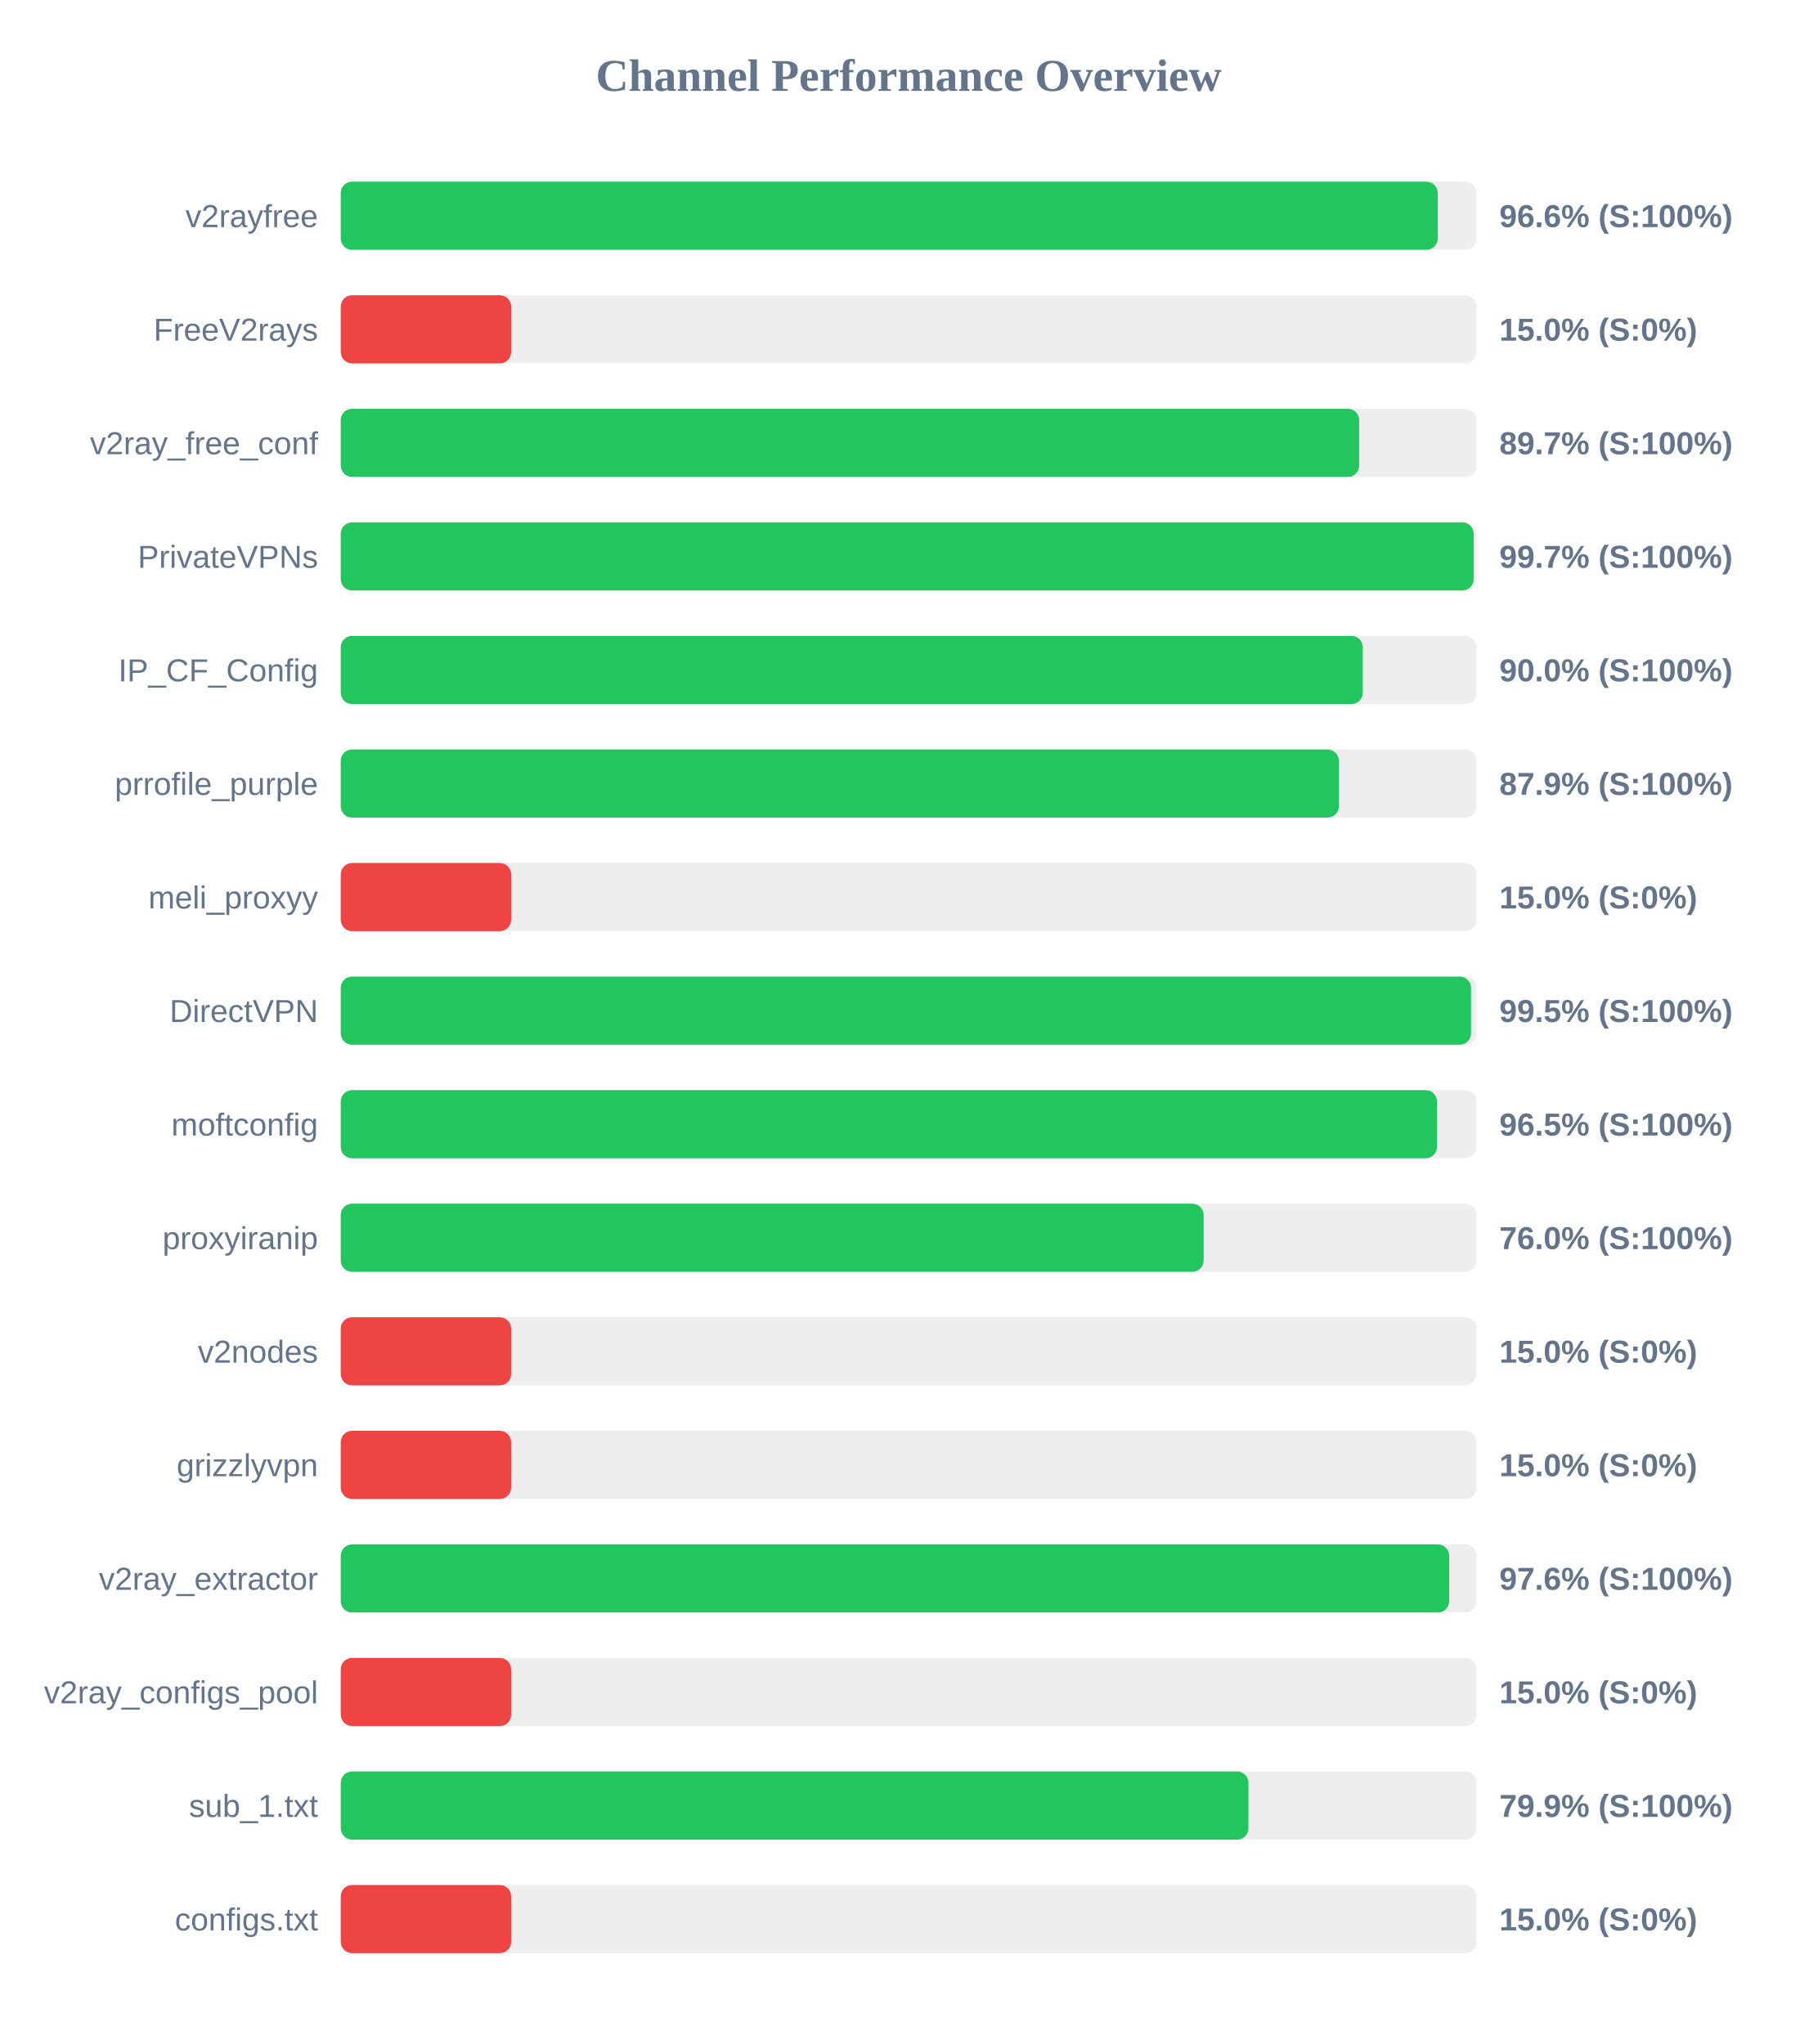
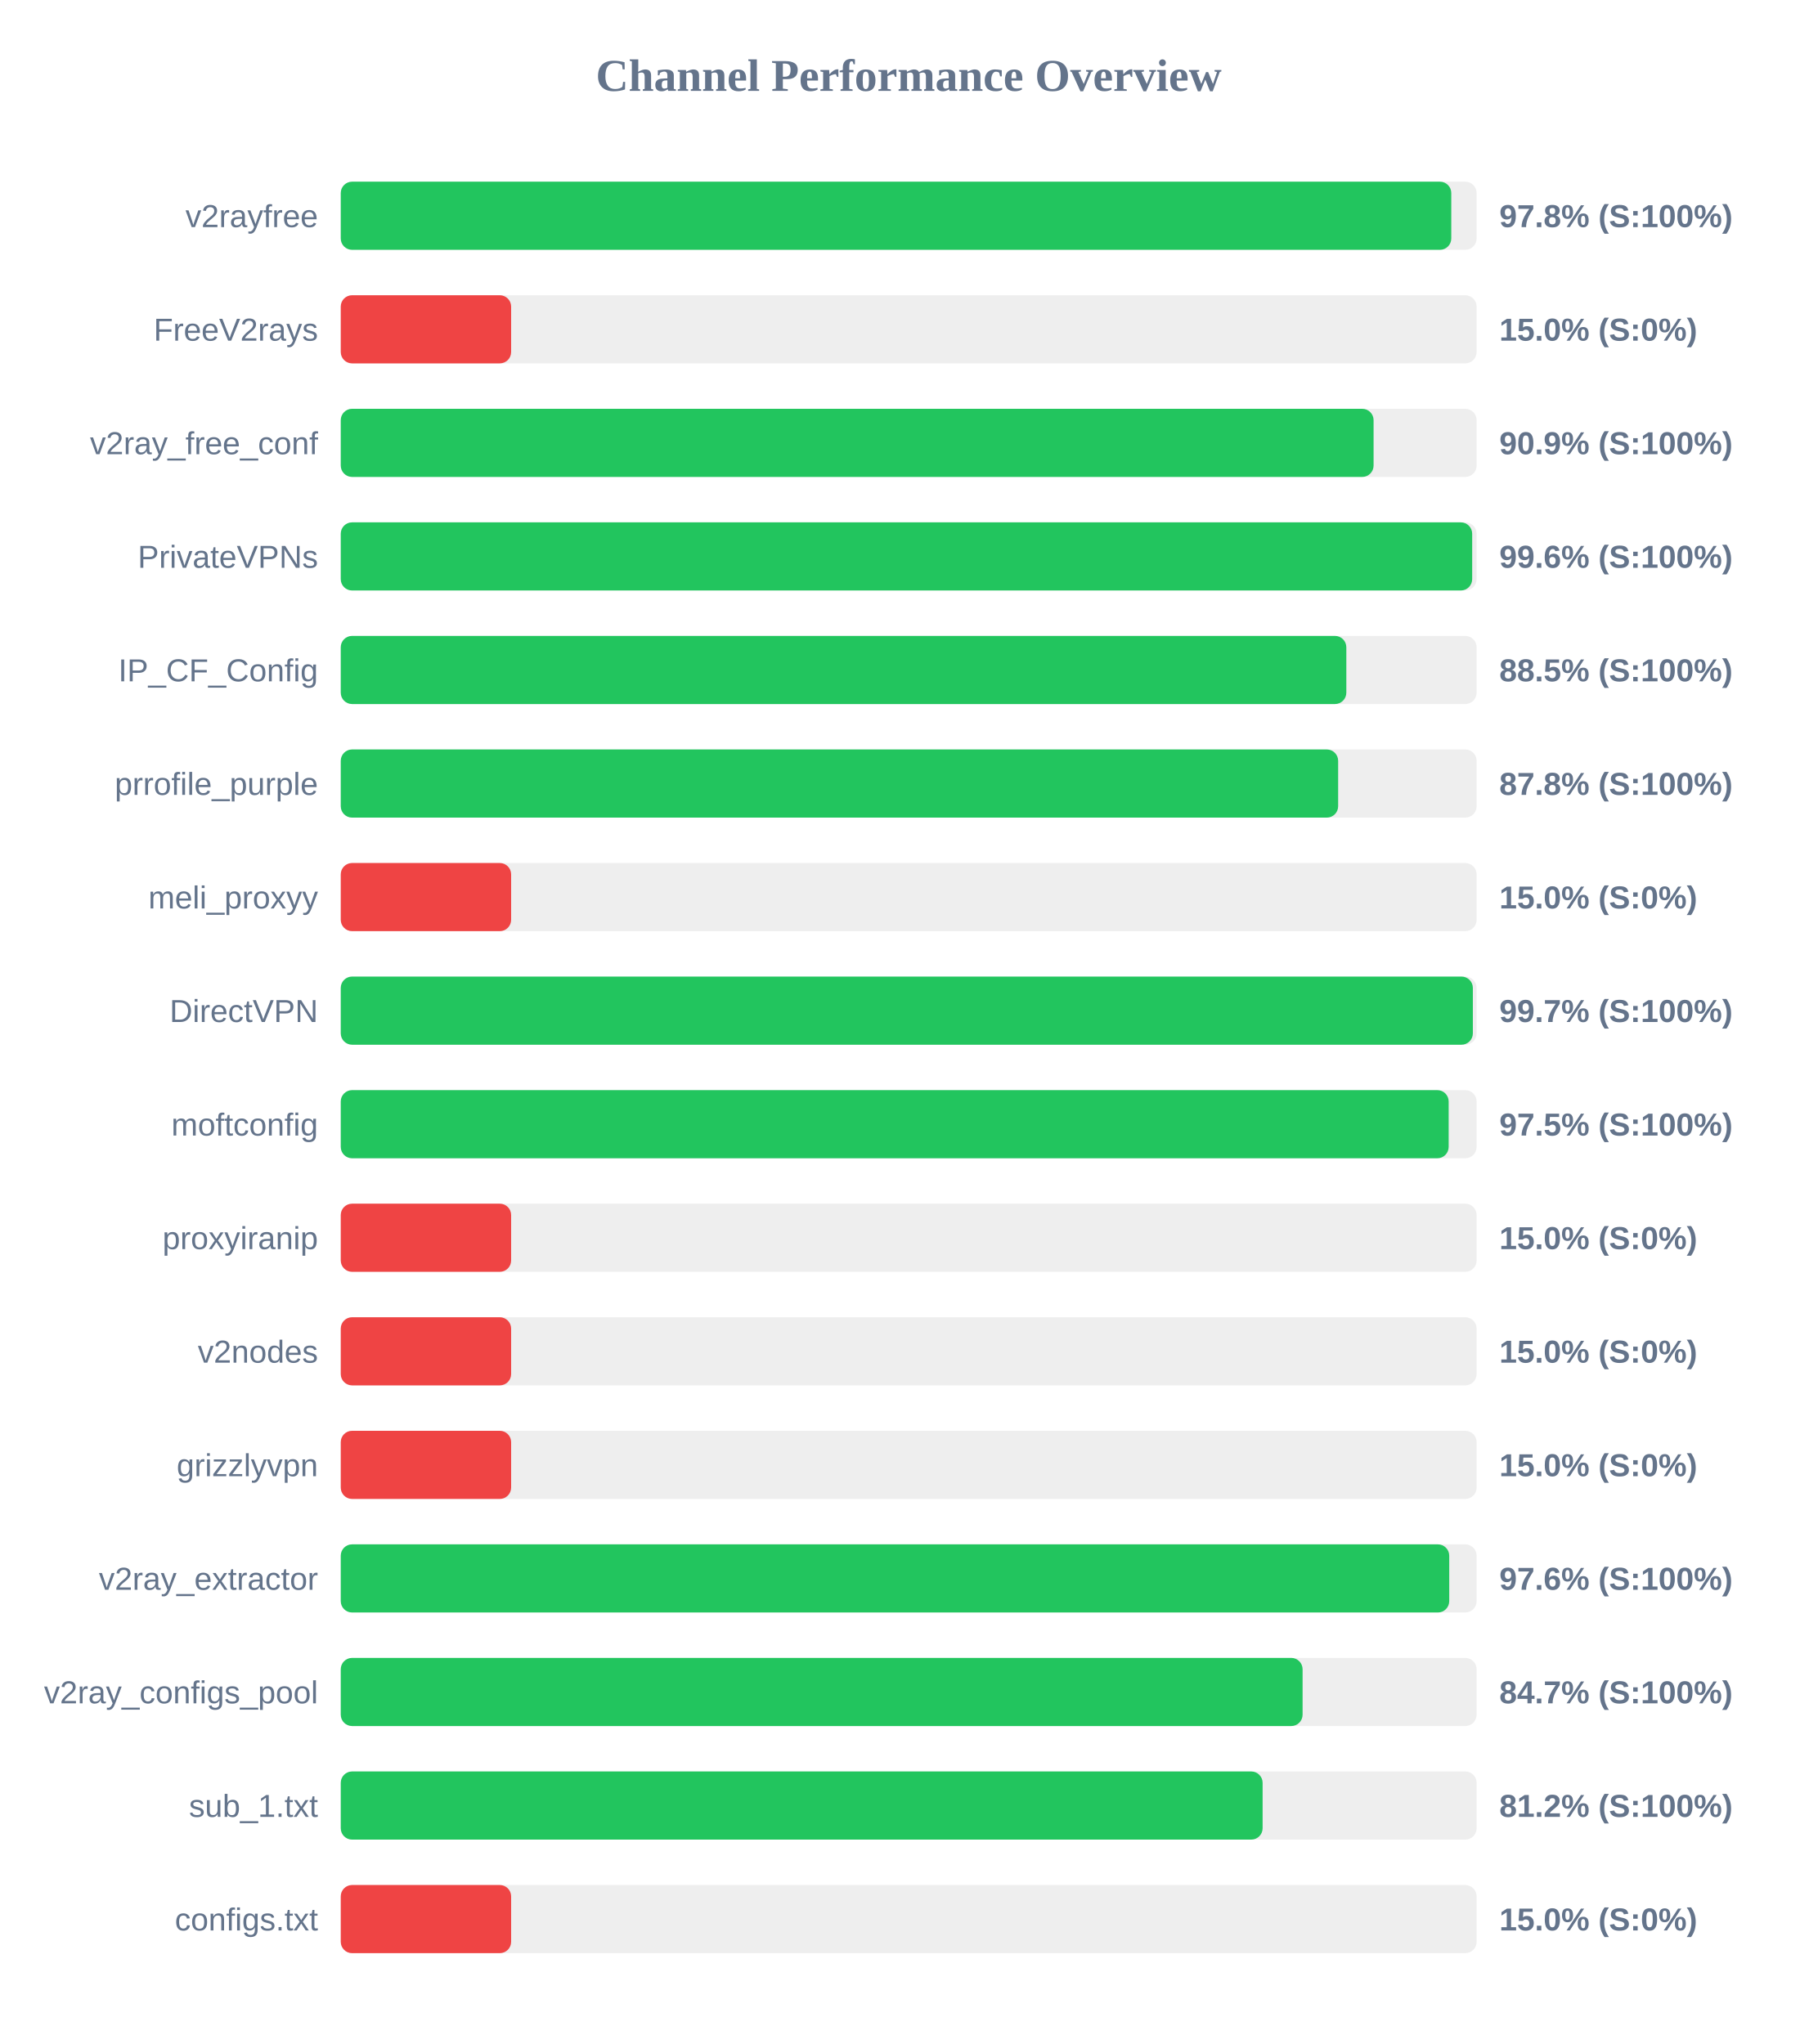
<svg xmlns="http://www.w3.org/2000/svg" width="800" height="900" version="1.1">
  <style>
        .row { font: 14px Arial; fill: #64748b; }
        .score { font: bold 14px Arial; fill: #64748b; }
    </style>
  <text x="400" y="40" text-anchor="middle" font-size="20px" font-weight="bold" fill="#64748b">Channel Performance Overview</text>
  <rect x="150" y="80" width="500" height="30" fill="#eee" rx="5" />
-   <rect x="150" y="80" width="482.9" height="30" fill="#22c55e" rx="5" />
+   <rect x="150" y="80" width="488.85" height="30" fill="#22c55e" rx="5" />
  <text x="140" y="100" text-anchor="end" class="row">v2rayfree</text>
-   <text x="660" y="100" text-anchor="start" class="score">96.6% (S:100%)</text>
+   <text x="660" y="100" text-anchor="start" class="score">97.8% (S:100%)</text>
  <rect x="150" y="130" width="500" height="30" fill="#eee" rx="5" />
  <rect x="150" y="130" width="75.0" height="30" fill="#ef4444" rx="5" />
  <text x="140" y="150" text-anchor="end" class="row">FreeV2rays</text>
  <text x="660" y="150" text-anchor="start" class="score">15.0% (S:0%)</text>
  <rect x="150" y="180" width="500" height="30" fill="#eee" rx="5" />
-   <rect x="150" y="180" width="448.3" height="30" fill="#22c55e" rx="5" />
+   <rect x="150" y="180" width="454.65" height="30" fill="#22c55e" rx="5" />
  <text x="140" y="200" text-anchor="end" class="row">v2ray_free_conf</text>
-   <text x="660" y="200" text-anchor="start" class="score">89.7% (S:100%)</text>
+   <text x="660" y="200" text-anchor="start" class="score">90.9% (S:100%)</text>
  <rect x="150" y="230" width="500" height="30" fill="#eee" rx="5" />
-   <rect x="150" y="230" width="498.7" height="30" fill="#22c55e" rx="5" />
+   <rect x="150" y="230" width="498.05" height="30" fill="#22c55e" rx="5" />
  <text x="140" y="250" text-anchor="end" class="row">PrivateVPNs</text>
-   <text x="660" y="250" text-anchor="start" class="score">99.7% (S:100%)</text>
+   <text x="660" y="250" text-anchor="start" class="score">99.6% (S:100%)</text>
  <rect x="150" y="280" width="500" height="30" fill="#eee" rx="5" />
-   <rect x="150" y="280" width="449.9" height="30" fill="#22c55e" rx="5" />
+   <rect x="150" y="280" width="442.65" height="30" fill="#22c55e" rx="5" />
  <text x="140" y="300" text-anchor="end" class="row">IP_CF_Config</text>
-   <text x="660" y="300" text-anchor="start" class="score">90.0% (S:100%)</text>
+   <text x="660" y="300" text-anchor="start" class="score">88.5% (S:100%)</text>
  <rect x="150" y="330" width="500" height="30" fill="#eee" rx="5" />
-   <rect x="150" y="330" width="439.35" height="30" fill="#22c55e" rx="5" />
+   <rect x="150" y="330" width="439.05" height="30" fill="#22c55e" rx="5" />
  <text x="140" y="350" text-anchor="end" class="row">prrofile_purple</text>
-   <text x="660" y="350" text-anchor="start" class="score">87.9% (S:100%)</text>
+   <text x="660" y="350" text-anchor="start" class="score">87.8% (S:100%)</text>
  <rect x="150" y="380" width="500" height="30" fill="#eee" rx="5" />
  <rect x="150" y="380" width="75.0" height="30" fill="#ef4444" rx="5" />
  <text x="140" y="400" text-anchor="end" class="row">meli_proxyy</text>
  <text x="660" y="400" text-anchor="start" class="score">15.0% (S:0%)</text>
  <rect x="150" y="430" width="500" height="30" fill="#eee" rx="5" />
-   <rect x="150" y="430" width="497.55" height="30" fill="#22c55e" rx="5" />
+   <rect x="150" y="430" width="498.35" height="30" fill="#22c55e" rx="5" />
  <text x="140" y="450" text-anchor="end" class="row">DirectVPN</text>
-   <text x="660" y="450" text-anchor="start" class="score">99.5% (S:100%)</text>
+   <text x="660" y="450" text-anchor="start" class="score">99.7% (S:100%)</text>
  <rect x="150" y="480" width="500" height="30" fill="#eee" rx="5" />
-   <rect x="150" y="480" width="482.55" height="30" fill="#22c55e" rx="5" />
+   <rect x="150" y="480" width="487.7" height="30" fill="#22c55e" rx="5" />
  <text x="140" y="500" text-anchor="end" class="row">moftconfig</text>
-   <text x="660" y="500" text-anchor="start" class="score">96.5% (S:100%)</text>
+   <text x="660" y="500" text-anchor="start" class="score">97.5% (S:100%)</text>
  <rect x="150" y="530" width="500" height="30" fill="#eee" rx="5" />
-   <rect x="150" y="530" width="379.85" height="30" fill="#22c55e" rx="5" />
+   <rect x="150" y="530" width="75.0" height="30" fill="#ef4444" rx="5" />
  <text x="140" y="550" text-anchor="end" class="row">proxyiranip</text>
-   <text x="660" y="550" text-anchor="start" class="score">76.0% (S:100%)</text>
+   <text x="660" y="550" text-anchor="start" class="score">15.0% (S:0%)</text>
  <rect x="150" y="580" width="500" height="30" fill="#eee" rx="5" />
  <rect x="150" y="580" width="75.0" height="30" fill="#ef4444" rx="5" />
  <text x="140" y="600" text-anchor="end" class="row">v2nodes</text>
  <text x="660" y="600" text-anchor="start" class="score">15.0% (S:0%)</text>
  <rect x="150" y="630" width="500" height="30" fill="#eee" rx="5" />
  <rect x="150" y="630" width="75.0" height="30" fill="#ef4444" rx="5" />
  <text x="140" y="650" text-anchor="end" class="row">grizzlyvpn</text>
  <text x="660" y="650" text-anchor="start" class="score">15.0% (S:0%)</text>
  <rect x="150" y="680" width="500" height="30" fill="#eee" rx="5" />
-   <rect x="150" y="680" width="487.9" height="30" fill="#22c55e" rx="5" />
+   <rect x="150" y="680" width="487.95" height="30" fill="#22c55e" rx="5" />
  <text x="140" y="700" text-anchor="end" class="row">v2ray_extractor</text>
  <text x="660" y="700" text-anchor="start" class="score">97.6% (S:100%)</text>
  <rect x="150" y="730" width="500" height="30" fill="#eee" rx="5" />
-   <rect x="150" y="730" width="75.0" height="30" fill="#ef4444" rx="5" />
+   <rect x="150" y="730" width="423.4" height="30" fill="#22c55e" rx="5" />
  <text x="140" y="750" text-anchor="end" class="row">v2ray_configs_pool</text>
-   <text x="660" y="750" text-anchor="start" class="score">15.0% (S:0%)</text>
+   <text x="660" y="750" text-anchor="start" class="score">84.7% (S:100%)</text>
  <rect x="150" y="780" width="500" height="30" fill="#eee" rx="5" />
-   <rect x="150" y="780" width="399.55" height="30" fill="#22c55e" rx="5" />
+   <rect x="150" y="780" width="405.8" height="30" fill="#22c55e" rx="5" />
  <text x="140" y="800" text-anchor="end" class="row">sub_1.txt</text>
-   <text x="660" y="800" text-anchor="start" class="score">79.9% (S:100%)</text>
+   <text x="660" y="800" text-anchor="start" class="score">81.2% (S:100%)</text>
  <rect x="150" y="830" width="500" height="30" fill="#eee" rx="5" />
  <rect x="150" y="830" width="75.0" height="30" fill="#ef4444" rx="5" />
  <text x="140" y="850" text-anchor="end" class="row">configs.txt</text>
  <text x="660" y="850" text-anchor="start" class="score">15.0% (S:0%)</text>
</svg>
